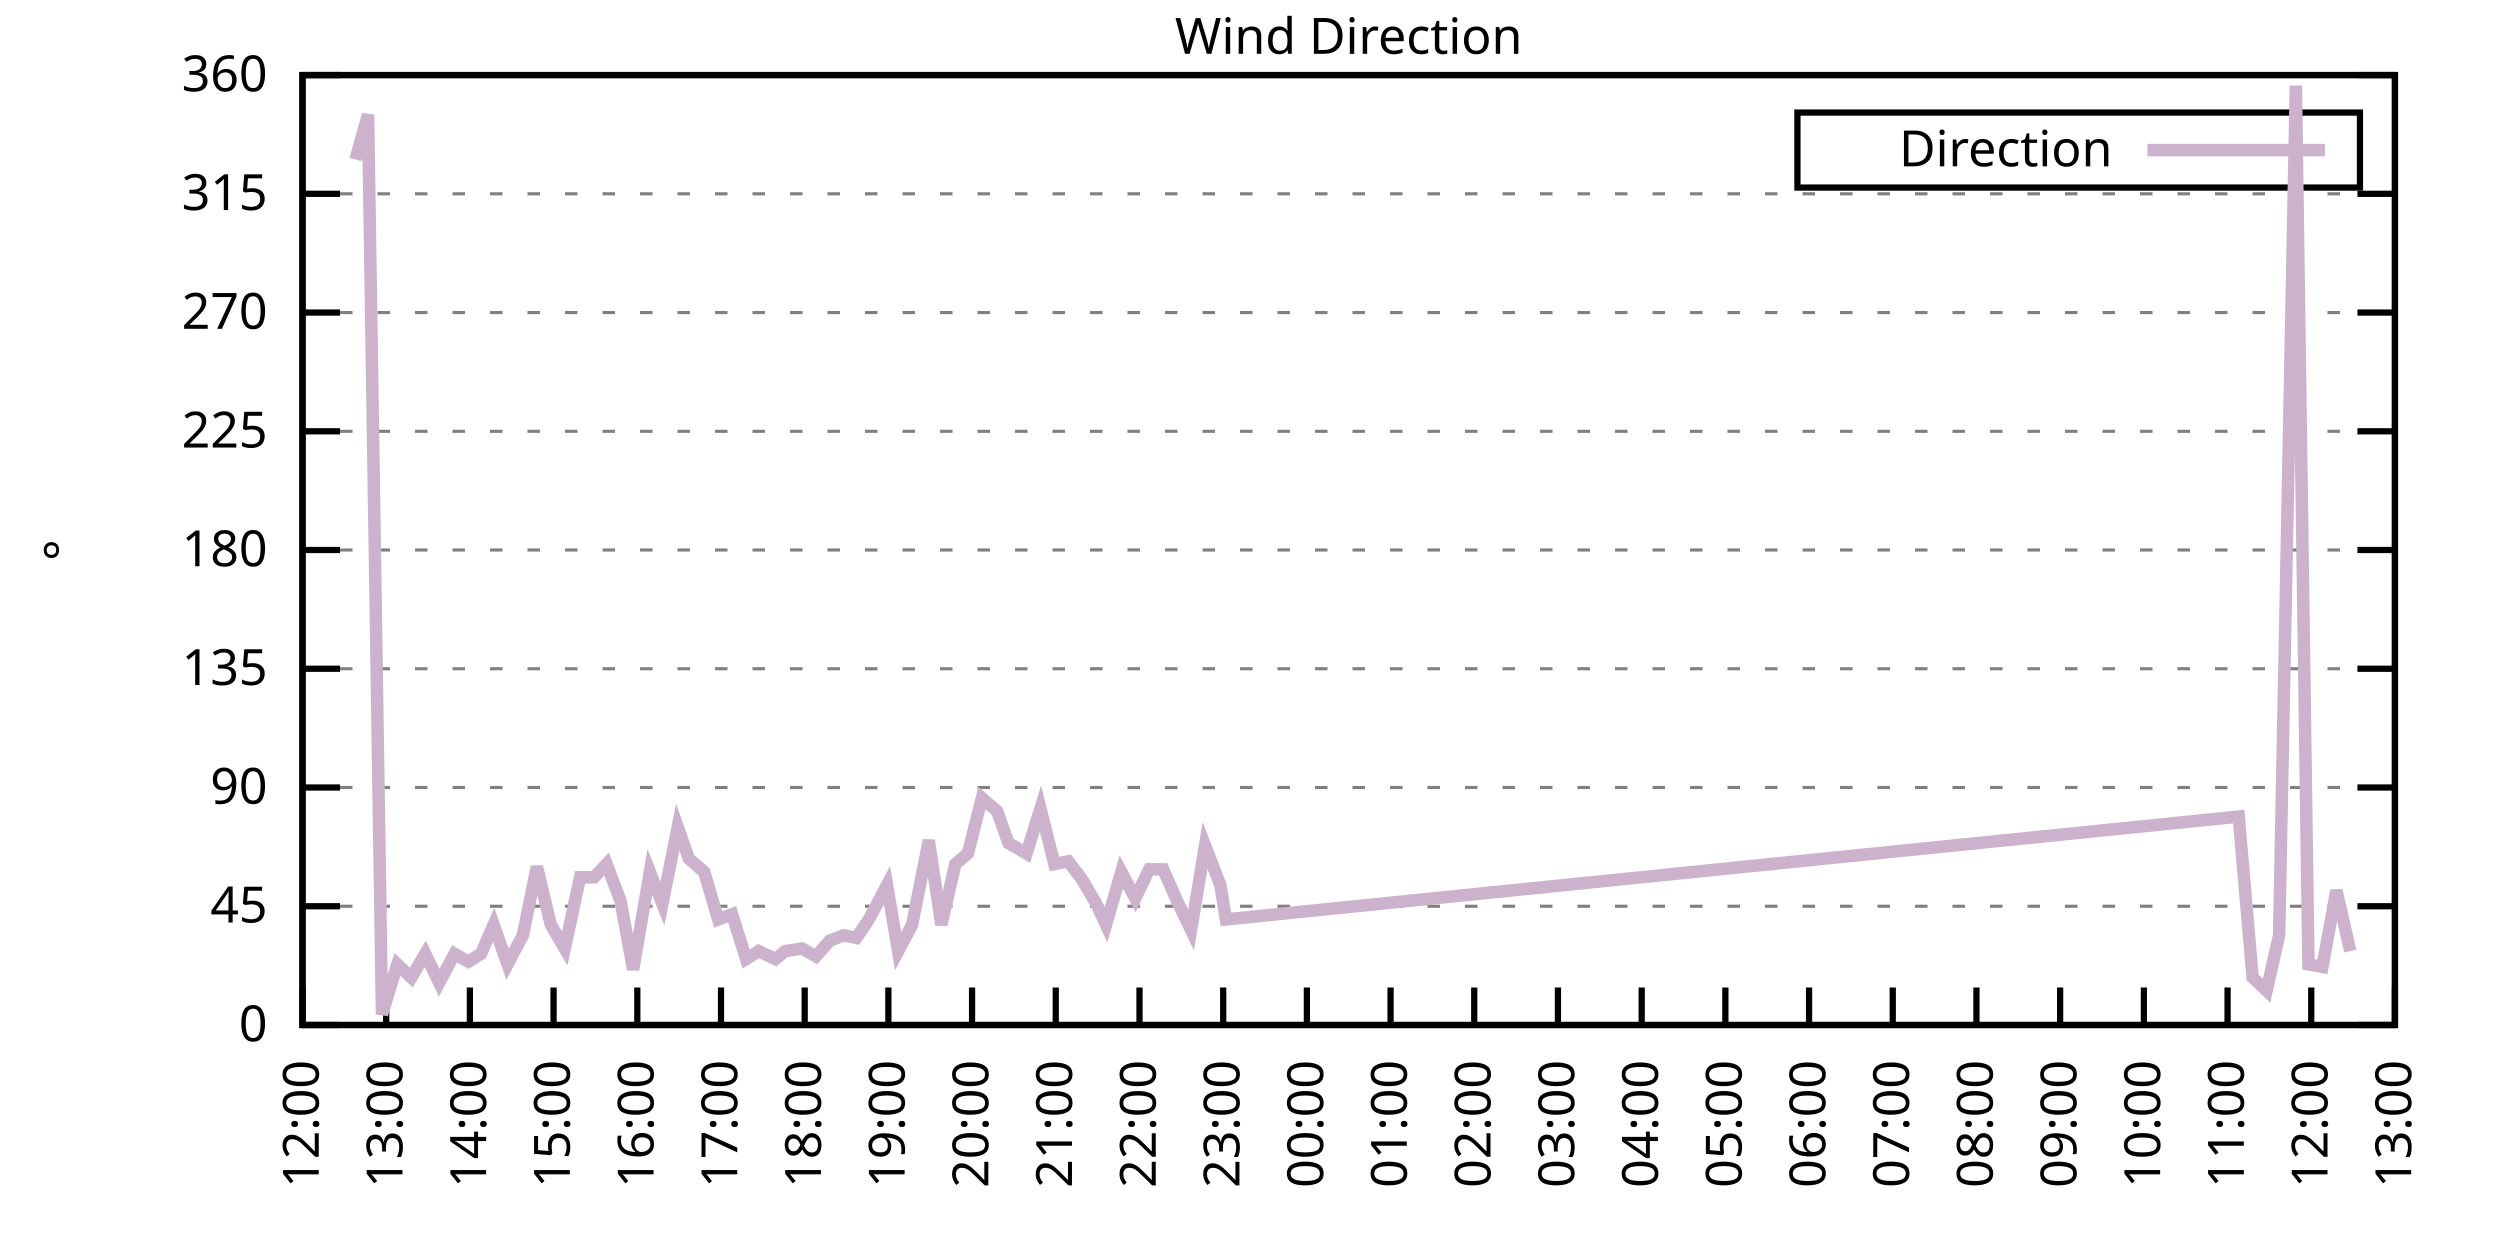
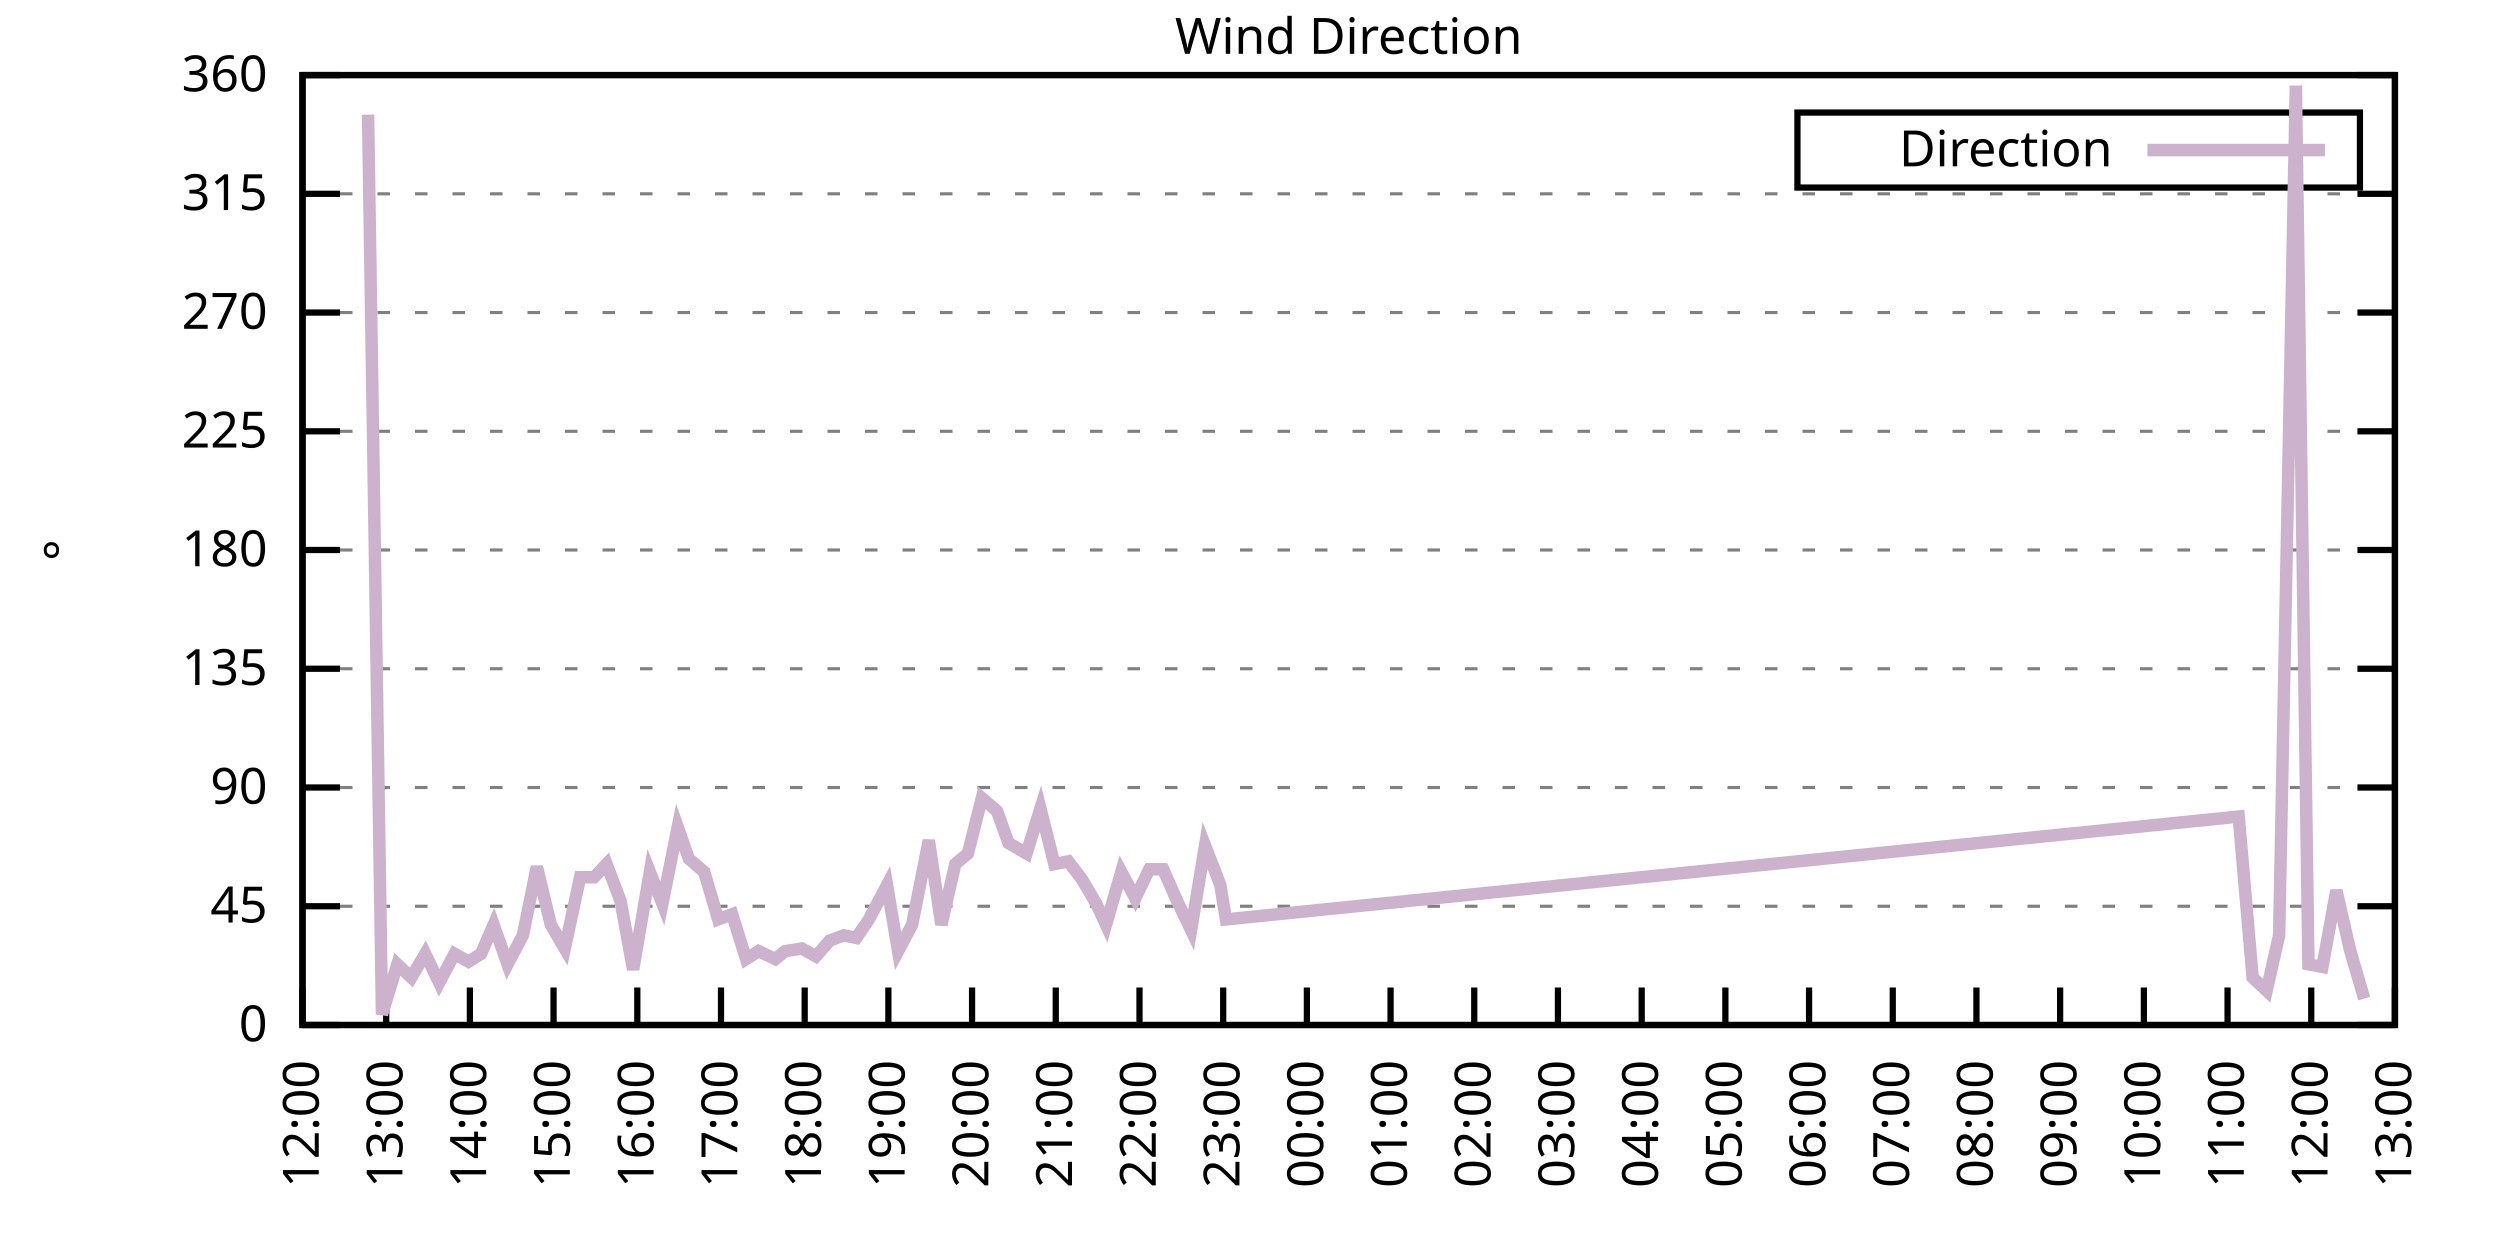
<svg xmlns="http://www.w3.org/2000/svg" xmlns:xlink="http://www.w3.org/1999/xlink" width="400" height="200" viewBox="0 0 400 200">
  <g id="gnuplot_canvas">
    <rect x="0" y="0" width="400" height="200" fill="none" />
    <defs>
      <circle id="gpDot" r="0.5" stroke-width="0.5" stroke="currentColor" />
      <path id="gpPt0" stroke-width="0.333" stroke="currentColor" d="M-1,0 h2 M0,-1 v2" />
      <path id="gpPt1" stroke-width="0.333" stroke="currentColor" d="M-1,-1 L1,1 M1,-1 L-1,1" />
      <path id="gpPt2" stroke-width="0.333" stroke="currentColor" d="M-1,0 L1,0 M0,-1 L0,1 M-1,-1 L1,1 M-1,1 L1,-1" />
      <rect id="gpPt3" stroke-width="0.333" stroke="currentColor" x="-1" y="-1" width="2" height="2" />
      <rect id="gpPt4" stroke-width="0.333" stroke="currentColor" fill="currentColor" x="-1" y="-1" width="2" height="2" />
      <circle id="gpPt5" stroke-width="0.333" stroke="currentColor" cx="0" cy="0" r="1" />
      <use xlink:href="#gpPt5" id="gpPt6" fill="currentColor" stroke="none" />
      <path id="gpPt7" stroke-width="0.333" stroke="currentColor" d="M0,-1.33 L-1.33,0.67 L1.33,0.67 z" />
      <use xlink:href="#gpPt7" id="gpPt8" fill="currentColor" stroke="none" />
      <use xlink:href="#gpPt7" id="gpPt9" stroke="currentColor" transform="rotate(180)" />
      <use xlink:href="#gpPt9" id="gpPt10" fill="currentColor" stroke="none" />
      <use xlink:href="#gpPt3" id="gpPt11" stroke="currentColor" transform="rotate(45)" />
      <use xlink:href="#gpPt11" id="gpPt12" fill="currentColor" stroke="none" />
      <path id="gpPt13" stroke-width="0.333" stroke="currentColor" d="M0,1.330 L1.265,0.411 L0.782,-1.067 L-0.782,-1.076 L-1.265,0.411 z" />
      <use xlink:href="#gpPt13" id="gpPt14" fill="currentColor" stroke="none" />
      <filter id="textbox" filterUnits="objectBoundingBox" x="0" y="0" height="1" width="1">
        <feFlood flood-color="white" flood-opacity="1" result="bgnd" />
        <feComposite in="SourceGraphic" in2="bgnd" operator="atop" />
      </filter>
      <filter id="greybox" filterUnits="objectBoundingBox" x="0" y="0" height="1" width="1">
        <feFlood flood-color="lightgrey" flood-opacity="1" result="grey" />
        <feComposite in="SourceGraphic" in2="grey" operator="atop" />
      </filter>
    </defs>
    <g fill="none" color="white" stroke="currentColor" stroke-width="1.00" stroke-linecap="butt" stroke-linejoin="miter">
</g>
    <g fill="none" color="black" stroke="currentColor" stroke-width="1.00" stroke-linecap="butt" stroke-linejoin="miter">
      <g stroke="none" shape-rendering="crispEdges">
        <polygon fill="rgb(255, 255, 255)" points="48.40,164.00 383.18,164.00 383.18,12.02 48.40,12.02 " />
      </g>
    </g>
    <g fill="none" color="black" stroke="currentColor" stroke-width="1.00" stroke-linecap="butt" stroke-linejoin="miter">
</g>
    <g fill="none" color="black" stroke="black" stroke-width="0.50" stroke-linecap="butt" stroke-linejoin="miter">
</g>
    <g fill="none" color="gray" stroke="currentColor" stroke-width="0.50" stroke-linecap="butt" stroke-linejoin="miter">
      <path stroke="gray" stroke-dasharray="2,4" class="gridline" d="M48.40,164.00 L383.19,164.00  " />
    </g>
    <g fill="none" color="gray" stroke="gray" stroke-width="1.00" stroke-linecap="butt" stroke-linejoin="miter">
</g>
    <g fill="none" color="black" stroke="currentColor" stroke-width="1.00" stroke-linecap="butt" stroke-linejoin="miter">
      <path stroke="black" d="M48.40,164.00 L54.40,164.00 M383.19,164.00 L377.19,164.00  " />
      <g transform="translate(42.80,166.60)" stroke="none" fill="black" font-family="Sans" font-size="8.00" text-anchor="end">
        <text>
          <tspan font-family="Sans"> 0</tspan>
        </text>
      </g>
    </g>
    <g fill="none" color="black" stroke="currentColor" stroke-width="1.00" stroke-linecap="butt" stroke-linejoin="miter">
</g>
    <g fill="none" color="black" stroke="black" stroke-width="0.50" stroke-linecap="butt" stroke-linejoin="miter">
</g>
    <g fill="none" color="gray" stroke="currentColor" stroke-width="0.50" stroke-linecap="butt" stroke-linejoin="miter">
      <path stroke="gray" stroke-dasharray="2,4" class="gridline" d="M48.40,145.00 L383.19,145.00  " />
    </g>
    <g fill="none" color="gray" stroke="gray" stroke-width="1.00" stroke-linecap="butt" stroke-linejoin="miter">
</g>
    <g fill="none" color="black" stroke="currentColor" stroke-width="1.00" stroke-linecap="butt" stroke-linejoin="miter">
      <path stroke="black" d="M48.40,145.00 L54.40,145.00 M383.19,145.00 L377.19,145.00  " />
      <g transform="translate(42.80,147.60)" stroke="none" fill="black" font-family="Sans" font-size="8.00" text-anchor="end">
        <text>
          <tspan font-family="Sans"> 45</tspan>
        </text>
      </g>
    </g>
    <g fill="none" color="black" stroke="currentColor" stroke-width="1.00" stroke-linecap="butt" stroke-linejoin="miter">
</g>
    <g fill="none" color="black" stroke="black" stroke-width="0.50" stroke-linecap="butt" stroke-linejoin="miter">
</g>
    <g fill="none" color="gray" stroke="currentColor" stroke-width="0.50" stroke-linecap="butt" stroke-linejoin="miter">
      <path stroke="gray" stroke-dasharray="2,4" class="gridline" d="M48.40,126.00 L383.19,126.00  " />
    </g>
    <g fill="none" color="gray" stroke="gray" stroke-width="1.00" stroke-linecap="butt" stroke-linejoin="miter">
</g>
    <g fill="none" color="black" stroke="currentColor" stroke-width="1.00" stroke-linecap="butt" stroke-linejoin="miter">
      <path stroke="black" d="M48.40,126.00 L54.40,126.00 M383.19,126.00 L377.19,126.00  " />
      <g transform="translate(42.80,128.60)" stroke="none" fill="black" font-family="Sans" font-size="8.00" text-anchor="end">
        <text>
          <tspan font-family="Sans"> 90</tspan>
        </text>
      </g>
    </g>
    <g fill="none" color="black" stroke="currentColor" stroke-width="1.00" stroke-linecap="butt" stroke-linejoin="miter">
</g>
    <g fill="none" color="black" stroke="black" stroke-width="0.50" stroke-linecap="butt" stroke-linejoin="miter">
</g>
    <g fill="none" color="gray" stroke="currentColor" stroke-width="0.50" stroke-linecap="butt" stroke-linejoin="miter">
      <path stroke="gray" stroke-dasharray="2,4" class="gridline" d="M48.40,107.00 L383.19,107.00  " />
    </g>
    <g fill="none" color="gray" stroke="gray" stroke-width="1.00" stroke-linecap="butt" stroke-linejoin="miter">
</g>
    <g fill="none" color="black" stroke="currentColor" stroke-width="1.00" stroke-linecap="butt" stroke-linejoin="miter">
      <path stroke="black" d="M48.40,107.00 L54.40,107.00 M383.19,107.00 L377.19,107.00  " />
      <g transform="translate(42.80,109.60)" stroke="none" fill="black" font-family="Sans" font-size="8.00" text-anchor="end">
        <text>
          <tspan font-family="Sans"> 135</tspan>
        </text>
      </g>
    </g>
    <g fill="none" color="black" stroke="currentColor" stroke-width="1.00" stroke-linecap="butt" stroke-linejoin="miter">
</g>
    <g fill="none" color="black" stroke="black" stroke-width="0.50" stroke-linecap="butt" stroke-linejoin="miter">
</g>
    <g fill="none" color="gray" stroke="currentColor" stroke-width="0.50" stroke-linecap="butt" stroke-linejoin="miter">
      <path stroke="gray" stroke-dasharray="2,4" class="gridline" d="M48.40,88.00 L383.19,88.00  " />
    </g>
    <g fill="none" color="gray" stroke="gray" stroke-width="1.00" stroke-linecap="butt" stroke-linejoin="miter">
</g>
    <g fill="none" color="black" stroke="currentColor" stroke-width="1.00" stroke-linecap="butt" stroke-linejoin="miter">
      <path stroke="black" d="M48.40,88.00 L54.40,88.00 M383.19,88.00 L377.19,88.00  " />
      <g transform="translate(42.80,90.60)" stroke="none" fill="black" font-family="Sans" font-size="8.00" text-anchor="end">
        <text>
          <tspan font-family="Sans"> 180</tspan>
        </text>
      </g>
    </g>
    <g fill="none" color="black" stroke="currentColor" stroke-width="1.00" stroke-linecap="butt" stroke-linejoin="miter">
</g>
    <g fill="none" color="black" stroke="black" stroke-width="0.50" stroke-linecap="butt" stroke-linejoin="miter">
</g>
    <g fill="none" color="gray" stroke="currentColor" stroke-width="0.50" stroke-linecap="butt" stroke-linejoin="miter">
      <path stroke="gray" stroke-dasharray="2,4" class="gridline" d="M48.40,69.01 L383.19,69.01  " />
    </g>
    <g fill="none" color="gray" stroke="gray" stroke-width="1.00" stroke-linecap="butt" stroke-linejoin="miter">
</g>
    <g fill="none" color="black" stroke="currentColor" stroke-width="1.00" stroke-linecap="butt" stroke-linejoin="miter">
      <path stroke="black" d="M48.40,69.01 L54.40,69.01 M383.19,69.01 L377.19,69.01  " />
      <g transform="translate(42.80,71.61)" stroke="none" fill="black" font-family="Sans" font-size="8.00" text-anchor="end">
        <text>
          <tspan font-family="Sans"> 225</tspan>
        </text>
      </g>
    </g>
    <g fill="none" color="black" stroke="currentColor" stroke-width="1.00" stroke-linecap="butt" stroke-linejoin="miter">
</g>
    <g fill="none" color="black" stroke="black" stroke-width="0.50" stroke-linecap="butt" stroke-linejoin="miter">
</g>
    <g fill="none" color="gray" stroke="currentColor" stroke-width="0.50" stroke-linecap="butt" stroke-linejoin="miter">
      <path stroke="gray" stroke-dasharray="2,4" class="gridline" d="M48.40,50.01 L383.19,50.01  " />
    </g>
    <g fill="none" color="gray" stroke="gray" stroke-width="1.00" stroke-linecap="butt" stroke-linejoin="miter">
</g>
    <g fill="none" color="black" stroke="currentColor" stroke-width="1.00" stroke-linecap="butt" stroke-linejoin="miter">
      <path stroke="black" d="M48.40,50.01 L54.40,50.01 M383.19,50.01 L377.19,50.01  " />
      <g transform="translate(42.80,52.61)" stroke="none" fill="black" font-family="Sans" font-size="8.00" text-anchor="end">
        <text>
          <tspan font-family="Sans"> 270</tspan>
        </text>
      </g>
    </g>
    <g fill="none" color="black" stroke="currentColor" stroke-width="1.00" stroke-linecap="butt" stroke-linejoin="miter">
</g>
    <g fill="none" color="black" stroke="black" stroke-width="0.50" stroke-linecap="butt" stroke-linejoin="miter">
</g>
    <g fill="none" color="gray" stroke="currentColor" stroke-width="0.50" stroke-linecap="butt" stroke-linejoin="miter">
      <path stroke="gray" stroke-dasharray="2,4" class="gridline" d="M48.40,31.01 L383.19,31.01  " />
    </g>
    <g fill="none" color="gray" stroke="gray" stroke-width="1.00" stroke-linecap="butt" stroke-linejoin="miter">
</g>
    <g fill="none" color="black" stroke="currentColor" stroke-width="1.00" stroke-linecap="butt" stroke-linejoin="miter">
      <path stroke="black" d="M48.40,31.01 L54.40,31.01 M383.19,31.01 L377.19,31.01  " />
      <g transform="translate(42.80,33.61)" stroke="none" fill="black" font-family="Sans" font-size="8.00" text-anchor="end">
        <text>
          <tspan font-family="Sans"> 315</tspan>
        </text>
      </g>
    </g>
    <g fill="none" color="black" stroke="currentColor" stroke-width="1.00" stroke-linecap="butt" stroke-linejoin="miter">
</g>
    <g fill="none" color="black" stroke="black" stroke-width="0.50" stroke-linecap="butt" stroke-linejoin="miter">
</g>
    <g fill="none" color="gray" stroke="currentColor" stroke-width="0.50" stroke-linecap="butt" stroke-linejoin="miter">
      <path stroke="gray" stroke-dasharray="2,4" class="gridline" d="M48.40,12.01 L383.19,12.01  " />
    </g>
    <g fill="none" color="gray" stroke="gray" stroke-width="1.00" stroke-linecap="butt" stroke-linejoin="miter">
</g>
    <g fill="none" color="black" stroke="currentColor" stroke-width="1.00" stroke-linecap="butt" stroke-linejoin="miter">
      <path stroke="black" d="M48.40,12.01 L54.40,12.01 M383.19,12.01 L377.19,12.01  " />
      <g transform="translate(42.80,14.61)" stroke="none" fill="black" font-family="Sans" font-size="8.00" text-anchor="end">
        <text>
          <tspan font-family="Sans"> 360</tspan>
        </text>
      </g>
    </g>
    <g fill="none" color="black" stroke="currentColor" stroke-width="1.00" stroke-linecap="butt" stroke-linejoin="miter">
      <path stroke="black" d="M48.40,164.00 L48.40,158.00  " />
      <g transform="translate(51.00,169.60) rotate(270.00)" stroke="none" fill="black" font-family="Sans" font-size="8.00" text-anchor="end">
        <text>
          <tspan font-family="Sans">12:00</tspan>
        </text>
      </g>
    </g>
    <g fill="none" color="black" stroke="currentColor" stroke-width="1.00" stroke-linecap="butt" stroke-linejoin="miter">
      <path stroke="black" d="M61.79,164.00 L61.79,158.00  " />
      <g transform="translate(64.39,169.60) rotate(270.00)" stroke="none" fill="black" font-family="Sans" font-size="8.00" text-anchor="end">
        <text>
          <tspan font-family="Sans">13:00</tspan>
        </text>
      </g>
    </g>
    <g fill="none" color="black" stroke="currentColor" stroke-width="1.00" stroke-linecap="butt" stroke-linejoin="miter">
      <path stroke="black" d="M75.18,164.00 L75.18,158.00  " />
      <g transform="translate(77.78,169.60) rotate(270.00)" stroke="none" fill="black" font-family="Sans" font-size="8.00" text-anchor="end">
        <text>
          <tspan font-family="Sans">14:00</tspan>
        </text>
      </g>
    </g>
    <g fill="none" color="black" stroke="currentColor" stroke-width="1.00" stroke-linecap="butt" stroke-linejoin="miter">
      <path stroke="black" d="M88.57,164.00 L88.57,158.00  " />
      <g transform="translate(91.17,169.60) rotate(270.00)" stroke="none" fill="black" font-family="Sans" font-size="8.00" text-anchor="end">
        <text>
          <tspan font-family="Sans">15:00</tspan>
        </text>
      </g>
    </g>
    <g fill="none" color="black" stroke="currentColor" stroke-width="1.00" stroke-linecap="butt" stroke-linejoin="miter">
      <path stroke="black" d="M101.97,164.00 L101.97,158.00  " />
      <g transform="translate(104.57,169.60) rotate(270.00)" stroke="none" fill="black" font-family="Sans" font-size="8.00" text-anchor="end">
        <text>
          <tspan font-family="Sans">16:00</tspan>
        </text>
      </g>
    </g>
    <g fill="none" color="black" stroke="currentColor" stroke-width="1.00" stroke-linecap="butt" stroke-linejoin="miter">
      <path stroke="black" d="M115.36,164.00 L115.36,158.00  " />
      <g transform="translate(117.96,169.60) rotate(270.00)" stroke="none" fill="black" font-family="Sans" font-size="8.00" text-anchor="end">
        <text>
          <tspan font-family="Sans">17:00</tspan>
        </text>
      </g>
    </g>
    <g fill="none" color="black" stroke="currentColor" stroke-width="1.00" stroke-linecap="butt" stroke-linejoin="miter">
      <path stroke="black" d="M128.75,164.00 L128.75,158.00  " />
      <g transform="translate(131.35,169.60) rotate(270.00)" stroke="none" fill="black" font-family="Sans" font-size="8.00" text-anchor="end">
        <text>
          <tspan font-family="Sans">18:00</tspan>
        </text>
      </g>
    </g>
    <g fill="none" color="black" stroke="currentColor" stroke-width="1.00" stroke-linecap="butt" stroke-linejoin="miter">
      <path stroke="black" d="M142.14,164.00 L142.14,158.00  " />
      <g transform="translate(144.74,169.60) rotate(270.00)" stroke="none" fill="black" font-family="Sans" font-size="8.00" text-anchor="end">
        <text>
          <tspan font-family="Sans">19:00</tspan>
        </text>
      </g>
    </g>
    <g fill="none" color="black" stroke="currentColor" stroke-width="1.00" stroke-linecap="butt" stroke-linejoin="miter">
      <path stroke="black" d="M155.53,164.00 L155.53,158.00  " />
      <g transform="translate(158.13,169.60) rotate(270.00)" stroke="none" fill="black" font-family="Sans" font-size="8.00" text-anchor="end">
        <text>
          <tspan font-family="Sans">20:00</tspan>
        </text>
      </g>
    </g>
    <g fill="none" color="black" stroke="currentColor" stroke-width="1.00" stroke-linecap="butt" stroke-linejoin="miter">
      <path stroke="black" d="M168.92,164.00 L168.92,158.00  " />
      <g transform="translate(171.52,169.60) rotate(270.00)" stroke="none" fill="black" font-family="Sans" font-size="8.00" text-anchor="end">
        <text>
          <tspan font-family="Sans">21:00</tspan>
        </text>
      </g>
    </g>
    <g fill="none" color="black" stroke="currentColor" stroke-width="1.00" stroke-linecap="butt" stroke-linejoin="miter">
      <path stroke="black" d="M182.32,164.00 L182.32,158.00  " />
      <g transform="translate(184.92,169.60) rotate(270.00)" stroke="none" fill="black" font-family="Sans" font-size="8.00" text-anchor="end">
        <text>
          <tspan font-family="Sans">22:00</tspan>
        </text>
      </g>
    </g>
    <g fill="none" color="black" stroke="currentColor" stroke-width="1.00" stroke-linecap="butt" stroke-linejoin="miter">
      <path stroke="black" d="M195.71,164.00 L195.71,158.00  " />
      <g transform="translate(198.31,169.60) rotate(270.00)" stroke="none" fill="black" font-family="Sans" font-size="8.00" text-anchor="end">
        <text>
          <tspan font-family="Sans">23:00</tspan>
        </text>
      </g>
    </g>
    <g fill="none" color="black" stroke="currentColor" stroke-width="1.00" stroke-linecap="butt" stroke-linejoin="miter">
      <path stroke="black" d="M209.10,164.00 L209.10,158.00  " />
      <g transform="translate(211.70,169.60) rotate(270.00)" stroke="none" fill="black" font-family="Sans" font-size="8.00" text-anchor="end">
        <text>
          <tspan font-family="Sans">00:00</tspan>
        </text>
      </g>
    </g>
    <g fill="none" color="black" stroke="currentColor" stroke-width="1.00" stroke-linecap="butt" stroke-linejoin="miter">
      <path stroke="black" d="M222.49,164.00 L222.49,158.00  " />
      <g transform="translate(225.09,169.60) rotate(270.00)" stroke="none" fill="black" font-family="Sans" font-size="8.00" text-anchor="end">
        <text>
          <tspan font-family="Sans">01:00</tspan>
        </text>
      </g>
    </g>
    <g fill="none" color="black" stroke="currentColor" stroke-width="1.00" stroke-linecap="butt" stroke-linejoin="miter">
      <path stroke="black" d="M235.88,164.00 L235.88,158.00  " />
      <g transform="translate(238.48,169.60) rotate(270.00)" stroke="none" fill="black" font-family="Sans" font-size="8.00" text-anchor="end">
        <text>
          <tspan font-family="Sans">02:00</tspan>
        </text>
      </g>
    </g>
    <g fill="none" color="black" stroke="currentColor" stroke-width="1.00" stroke-linecap="butt" stroke-linejoin="miter">
      <path stroke="black" d="M249.27,164.00 L249.27,158.00  " />
      <g transform="translate(251.87,169.60) rotate(270.00)" stroke="none" fill="black" font-family="Sans" font-size="8.00" text-anchor="end">
        <text>
          <tspan font-family="Sans">03:00</tspan>
        </text>
      </g>
    </g>
    <g fill="none" color="black" stroke="currentColor" stroke-width="1.00" stroke-linecap="butt" stroke-linejoin="miter">
      <path stroke="black" d="M262.67,164.00 L262.67,158.00  " />
      <g transform="translate(265.27,169.60) rotate(270.00)" stroke="none" fill="black" font-family="Sans" font-size="8.00" text-anchor="end">
        <text>
          <tspan font-family="Sans">04:00</tspan>
        </text>
      </g>
    </g>
    <g fill="none" color="black" stroke="currentColor" stroke-width="1.00" stroke-linecap="butt" stroke-linejoin="miter">
      <path stroke="black" d="M276.06,164.00 L276.06,158.00  " />
      <g transform="translate(278.66,169.60) rotate(270.00)" stroke="none" fill="black" font-family="Sans" font-size="8.00" text-anchor="end">
        <text>
          <tspan font-family="Sans">05:00</tspan>
        </text>
      </g>
    </g>
    <g fill="none" color="black" stroke="currentColor" stroke-width="1.00" stroke-linecap="butt" stroke-linejoin="miter">
      <path stroke="black" d="M289.45,164.00 L289.45,158.00  " />
      <g transform="translate(292.05,169.60) rotate(270.00)" stroke="none" fill="black" font-family="Sans" font-size="8.00" text-anchor="end">
        <text>
          <tspan font-family="Sans">06:00</tspan>
        </text>
      </g>
    </g>
    <g fill="none" color="black" stroke="currentColor" stroke-width="1.00" stroke-linecap="butt" stroke-linejoin="miter">
      <path stroke="black" d="M302.84,164.00 L302.84,158.00  " />
      <g transform="translate(305.44,169.60) rotate(270.00)" stroke="none" fill="black" font-family="Sans" font-size="8.00" text-anchor="end">
        <text>
          <tspan font-family="Sans">07:00</tspan>
        </text>
      </g>
    </g>
    <g fill="none" color="black" stroke="currentColor" stroke-width="1.00" stroke-linecap="butt" stroke-linejoin="miter">
      <path stroke="black" d="M316.23,164.00 L316.23,158.00  " />
      <g transform="translate(318.83,169.60) rotate(270.00)" stroke="none" fill="black" font-family="Sans" font-size="8.00" text-anchor="end">
        <text>
          <tspan font-family="Sans">08:00</tspan>
        </text>
      </g>
    </g>
    <g fill="none" color="black" stroke="currentColor" stroke-width="1.00" stroke-linecap="butt" stroke-linejoin="miter">
      <path stroke="black" d="M329.62,164.00 L329.62,158.00  " />
      <g transform="translate(332.22,169.60) rotate(270.00)" stroke="none" fill="black" font-family="Sans" font-size="8.00" text-anchor="end">
        <text>
          <tspan font-family="Sans">09:00</tspan>
        </text>
      </g>
    </g>
    <g fill="none" color="black" stroke="currentColor" stroke-width="1.00" stroke-linecap="butt" stroke-linejoin="miter">
      <path stroke="black" d="M343.02,164.00 L343.02,158.00  " />
      <g transform="translate(345.62,169.60) rotate(270.00)" stroke="none" fill="black" font-family="Sans" font-size="8.00" text-anchor="end">
        <text>
          <tspan font-family="Sans">10:00</tspan>
        </text>
      </g>
    </g>
    <g fill="none" color="black" stroke="currentColor" stroke-width="1.00" stroke-linecap="butt" stroke-linejoin="miter">
      <path stroke="black" d="M356.41,164.00 L356.41,158.00  " />
      <g transform="translate(359.01,169.60) rotate(270.00)" stroke="none" fill="black" font-family="Sans" font-size="8.00" text-anchor="end">
        <text>
          <tspan font-family="Sans">11:00</tspan>
        </text>
      </g>
    </g>
    <g fill="none" color="black" stroke="currentColor" stroke-width="1.00" stroke-linecap="butt" stroke-linejoin="miter">
      <path stroke="black" d="M369.80,164.00 L369.80,158.00  " />
      <g transform="translate(372.40,169.60) rotate(270.00)" stroke="none" fill="black" font-family="Sans" font-size="8.00" text-anchor="end">
        <text>
          <tspan font-family="Sans">12:00</tspan>
        </text>
      </g>
    </g>
    <g fill="none" color="black" stroke="currentColor" stroke-width="1.00" stroke-linecap="butt" stroke-linejoin="miter">
      <path stroke="black" d="M383.19,164.00 L383.19,158.00  " />
      <g transform="translate(385.79,169.60) rotate(270.00)" stroke="none" fill="black" font-family="Sans" font-size="8.00" text-anchor="end">
        <text>
          <tspan font-family="Sans">13:00</tspan>
        </text>
      </g>
    </g>
    <g fill="none" color="black" stroke="currentColor" stroke-width="1.00" stroke-linecap="butt" stroke-linejoin="miter">
</g>
    <g fill="none" color="black" stroke="currentColor" stroke-width="1.00" stroke-linecap="butt" stroke-linejoin="miter">
      <path stroke="black" d="M48.40,12.01 L48.40,164.00 L383.19,164.00 L383.19,12.01 L48.40,12.01 Z  " />
    </g>
    <g fill="none" color="black" stroke="currentColor" stroke-width="1.00" stroke-linecap="butt" stroke-linejoin="miter">
</g>
    <g fill="none" color="black" stroke="currentColor" stroke-width="1.00" stroke-linecap="butt" stroke-linejoin="miter">
      <path stroke="black" d="M287.59,30.01 L287.59,18.01 L377.59,18.01 L377.59,30.01 L287.59,30.01 Z  " />
    </g>
    <g id="Wind_direction_plot_1">
      <g fill="none" color="white" stroke="black" stroke-width="2.00" stroke-linecap="butt" stroke-linejoin="miter">
</g>
      <g fill="none" color="black" stroke="currentColor" stroke-width="2.00" stroke-linecap="butt" stroke-linejoin="miter">
        <g transform="translate(337.99,26.61)" stroke="none" fill="black" font-family="Sans" font-size="8.00" text-anchor="end">
          <text>
            <tspan font-family="Sans">Direction</tspan>
          </text>
        </g>
      </g>
      <g fill="none" color="black" stroke="currentColor" stroke-width="2.00" stroke-linecap="butt" stroke-linejoin="miter">
-         <path stroke="rgb(204, 178, 204)" d="M343.59,24.01 L371.99,24.01 M56.88,25.52 L58.89,18.34 L61.12,162.31 L63.58,154.29 L65.81,156.40 L68.04,152.60   L70.27,157.24 L72.73,152.60 L74.96,153.87 L76.97,152.60 L78.98,147.96 L81.21,154.29 L83.66,149.65 L85.90,138.67   L88.13,147.96 L90.36,151.76 L92.82,140.36 L95.05,140.36 L97.06,138.25 L99.29,144.16 L101.30,155.13 L103.98,139.51   L105.98,144.58 L108.44,132.34 L110.22,137.40 L112.68,139.51 L114.91,147.11 L117.14,146.27 L119.38,153.45 L121.38,152.18   L124.06,153.45 L125.62,152.18 L128.30,151.76 L130.54,153.02 L132.77,150.49 L135.00,149.65 L137.01,150.07 L139.02,147.11   L141.92,141.62 L143.70,152.18 L145.94,147.96 L148.61,134.45 L150.62,147.96 L152.85,138.25 L154.86,136.56 L157.10,127.69   L159.55,129.80 L161.34,134.87 L164.24,136.56 L166.47,129.38 L168.70,138.25 L170.93,137.82 L173.17,140.78 L175.40,144.58   L176.96,147.96 L179.41,139.51 L181.65,143.73 L183.88,139.09 L186.11,139.09 L188.34,144.16 L190.57,148.80 L192.81,135.29   L195.26,141.62 L196.15,147.11 L358.19,130.65 L360.42,156.40 L362.66,158.51 L364.66,149.65 L367.34,13.70 L369.35,154.29   L371.58,154.71 L373.82,142.47 L376.05,152.18  " />
+         <path stroke="rgb(204, 178, 204)" d="M343.59,24.01 L371.99,24.01 M58.89,18.34 L61.12,162.31 L63.58,154.29 L65.81,156.40 L68.04,152.60 L70.27,157.24   L72.73,152.60 L74.96,153.87 L76.97,152.60 L78.98,147.96 L81.21,154.29 L83.66,149.65 L85.90,138.67 L88.13,147.96   L90.36,151.76 L92.82,140.36 L95.05,140.36 L97.06,138.25 L99.29,144.16 L101.30,155.13 L103.98,139.51 L105.98,144.58   L108.44,132.34 L110.22,137.40 L112.68,139.51 L114.91,147.11 L117.14,146.27 L119.38,153.45 L121.38,152.18 L124.06,153.45   L125.62,152.18 L128.30,151.76 L130.54,153.02 L132.77,150.49 L135.00,149.65 L137.01,150.07 L139.02,147.11 L141.92,141.62   L143.70,152.18 L145.94,147.96 L148.61,134.45 L150.62,147.96 L152.85,138.25 L154.86,136.56 L157.10,127.69 L159.55,129.80   L161.34,134.87 L164.24,136.56 L166.47,129.38 L168.70,138.25 L170.93,137.82 L173.17,140.78 L175.40,144.58 L176.96,147.96   L179.41,139.51 L181.65,143.73 L183.88,139.09 L186.11,139.09 L188.34,144.16 L190.57,148.80 L192.81,135.29 L195.26,141.62   L196.15,147.11 L358.19,130.65 L360.42,156.40 L362.66,158.51 L364.66,149.65 L367.34,13.70 L369.35,154.29 L371.58,154.71   L373.82,142.47 L376.05,152.18 L378.28,159.78  " />
      </g>
    </g>
    <g fill="none" color="black" stroke="currentColor" stroke-width="2.00" stroke-linecap="butt" stroke-linejoin="miter">
</g>
    <g fill="none" color="black" stroke="black" stroke-width="1.00" stroke-linecap="butt" stroke-linejoin="miter">
</g>
    <g fill="none" color="black" stroke="currentColor" stroke-width="1.00" stroke-linecap="butt" stroke-linejoin="miter">
      <path stroke="black" d="M48.40,12.01 L48.40,164.00 L383.19,164.00 L383.19,12.01 L48.40,12.01 Z  " />
      <g transform="translate(12.80,88.01) rotate(270.00)" stroke="none" fill="black" font-family="Sans" font-size="8.00" text-anchor="middle">
        <text>
          <tspan font-family="Sans">°</tspan>
        </text>
      </g>
    </g>
    <g fill="none" color="black" stroke="currentColor" stroke-width="1.00" stroke-linecap="butt" stroke-linejoin="miter">
</g>
    <g fill="none" color="black" stroke="currentColor" stroke-width="1.00" stroke-linecap="butt" stroke-linejoin="miter">
      <g transform="translate(215.79,8.61)" stroke="none" fill="black" font-family="Sans" font-size="8.00" text-anchor="middle">
        <text>
          <tspan font-family="Sans">Wind Direction</tspan>
        </text>
      </g>
    </g>
    <g fill="none" color="black" stroke="currentColor" stroke-width="1.00" stroke-linecap="butt" stroke-linejoin="miter">
</g>
  </g>
</svg>
